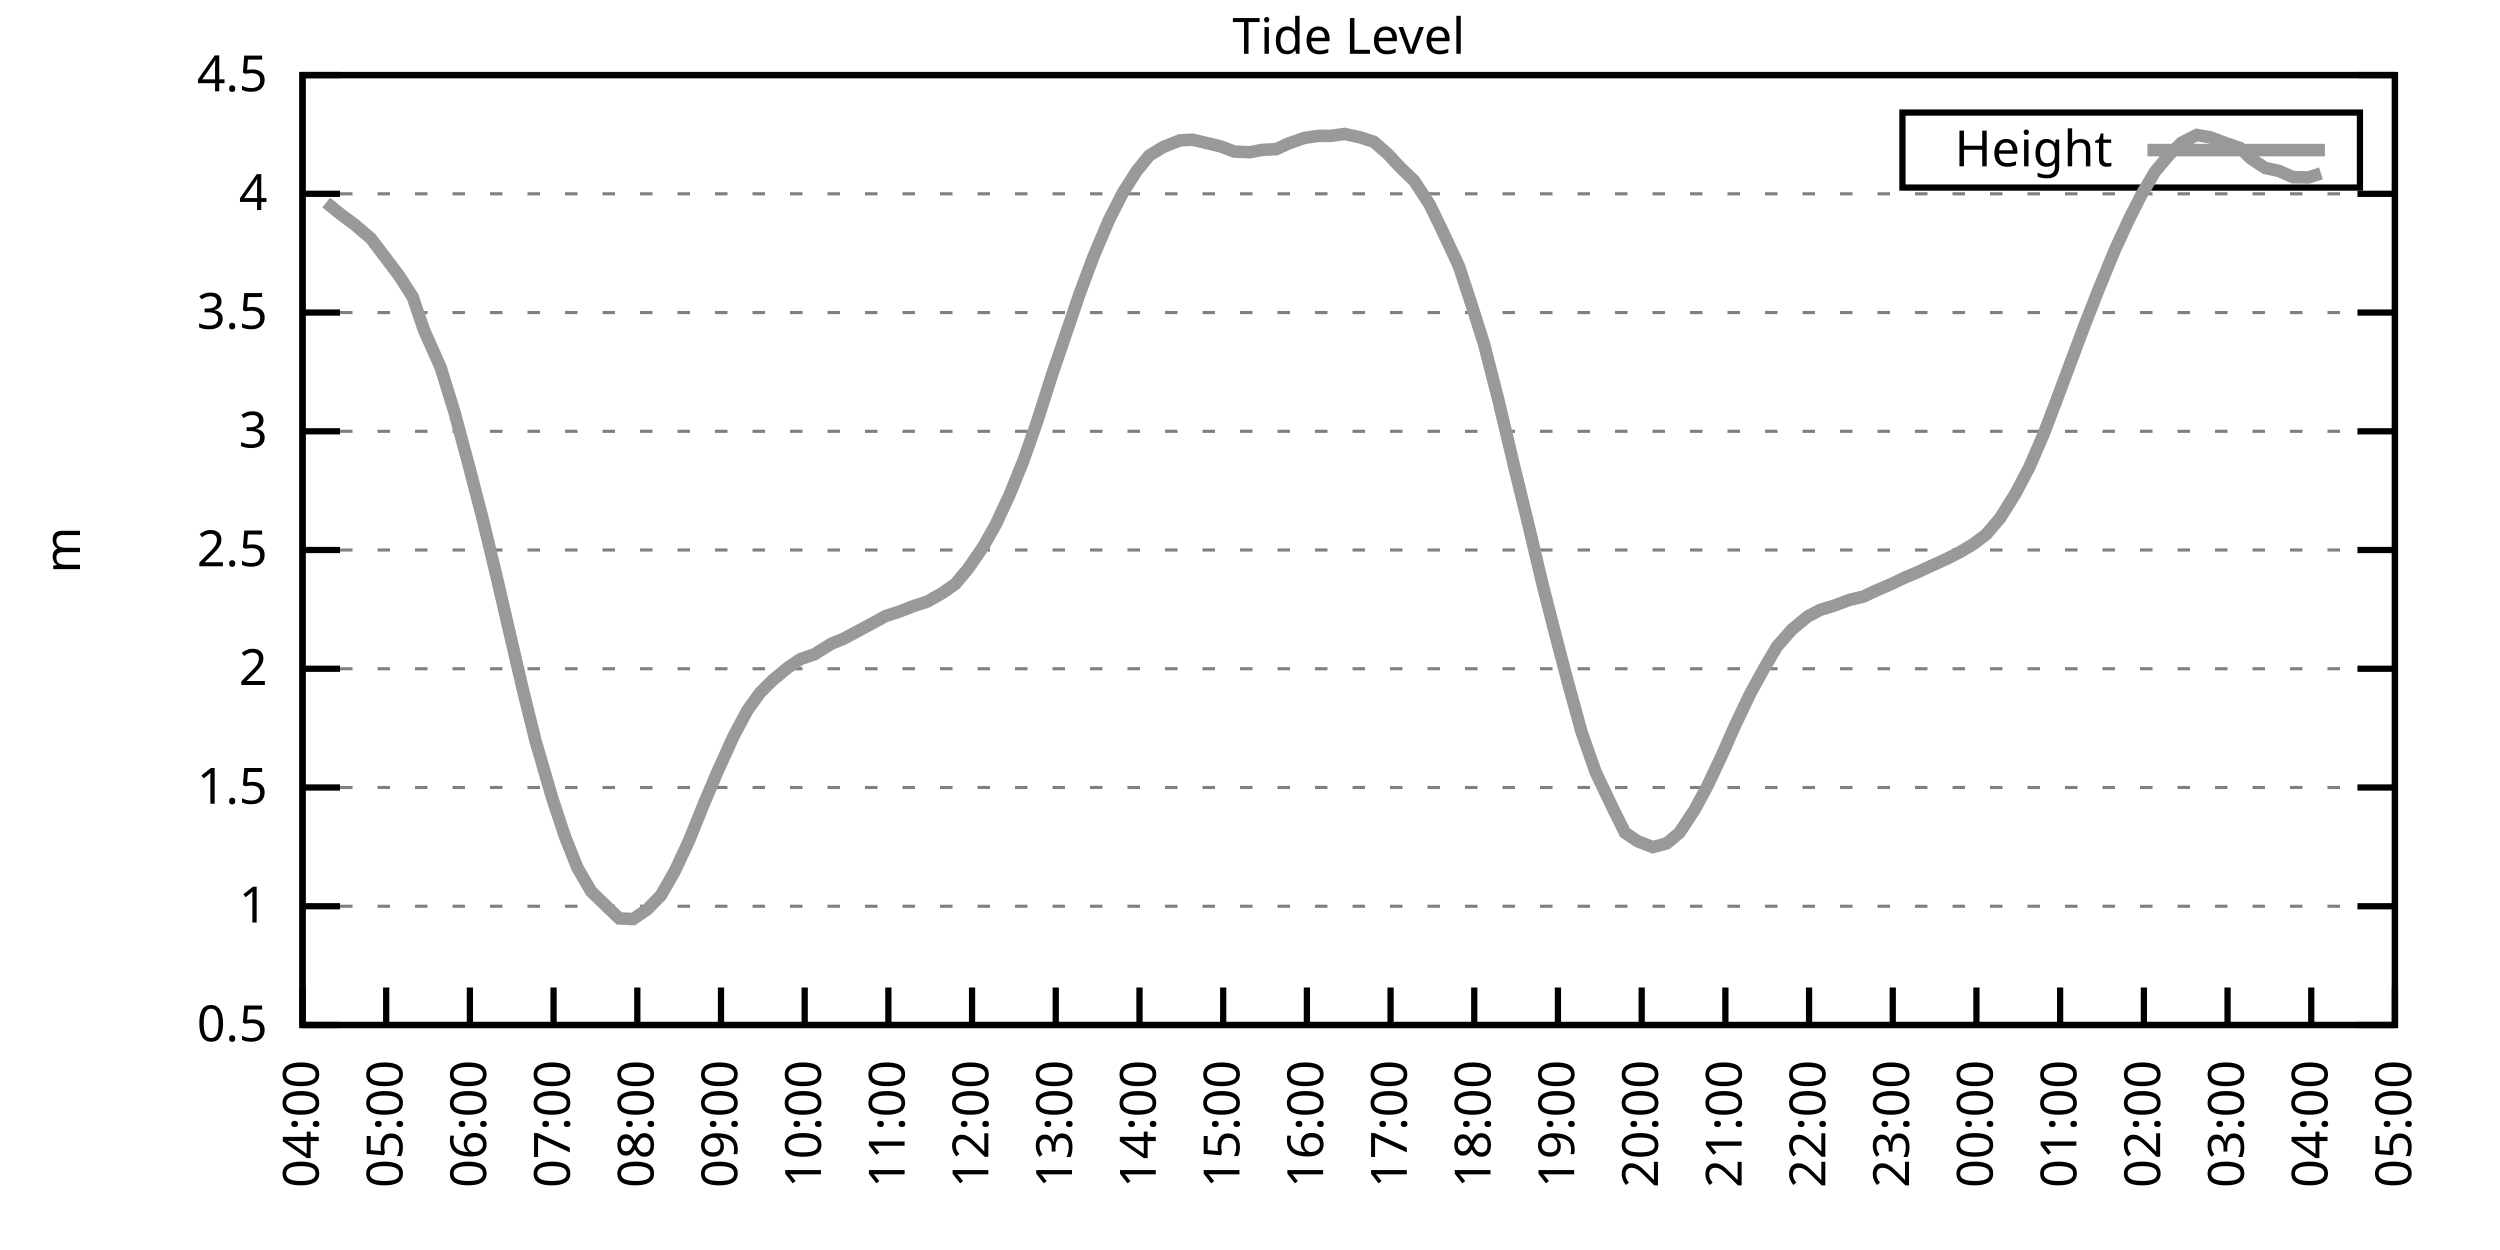
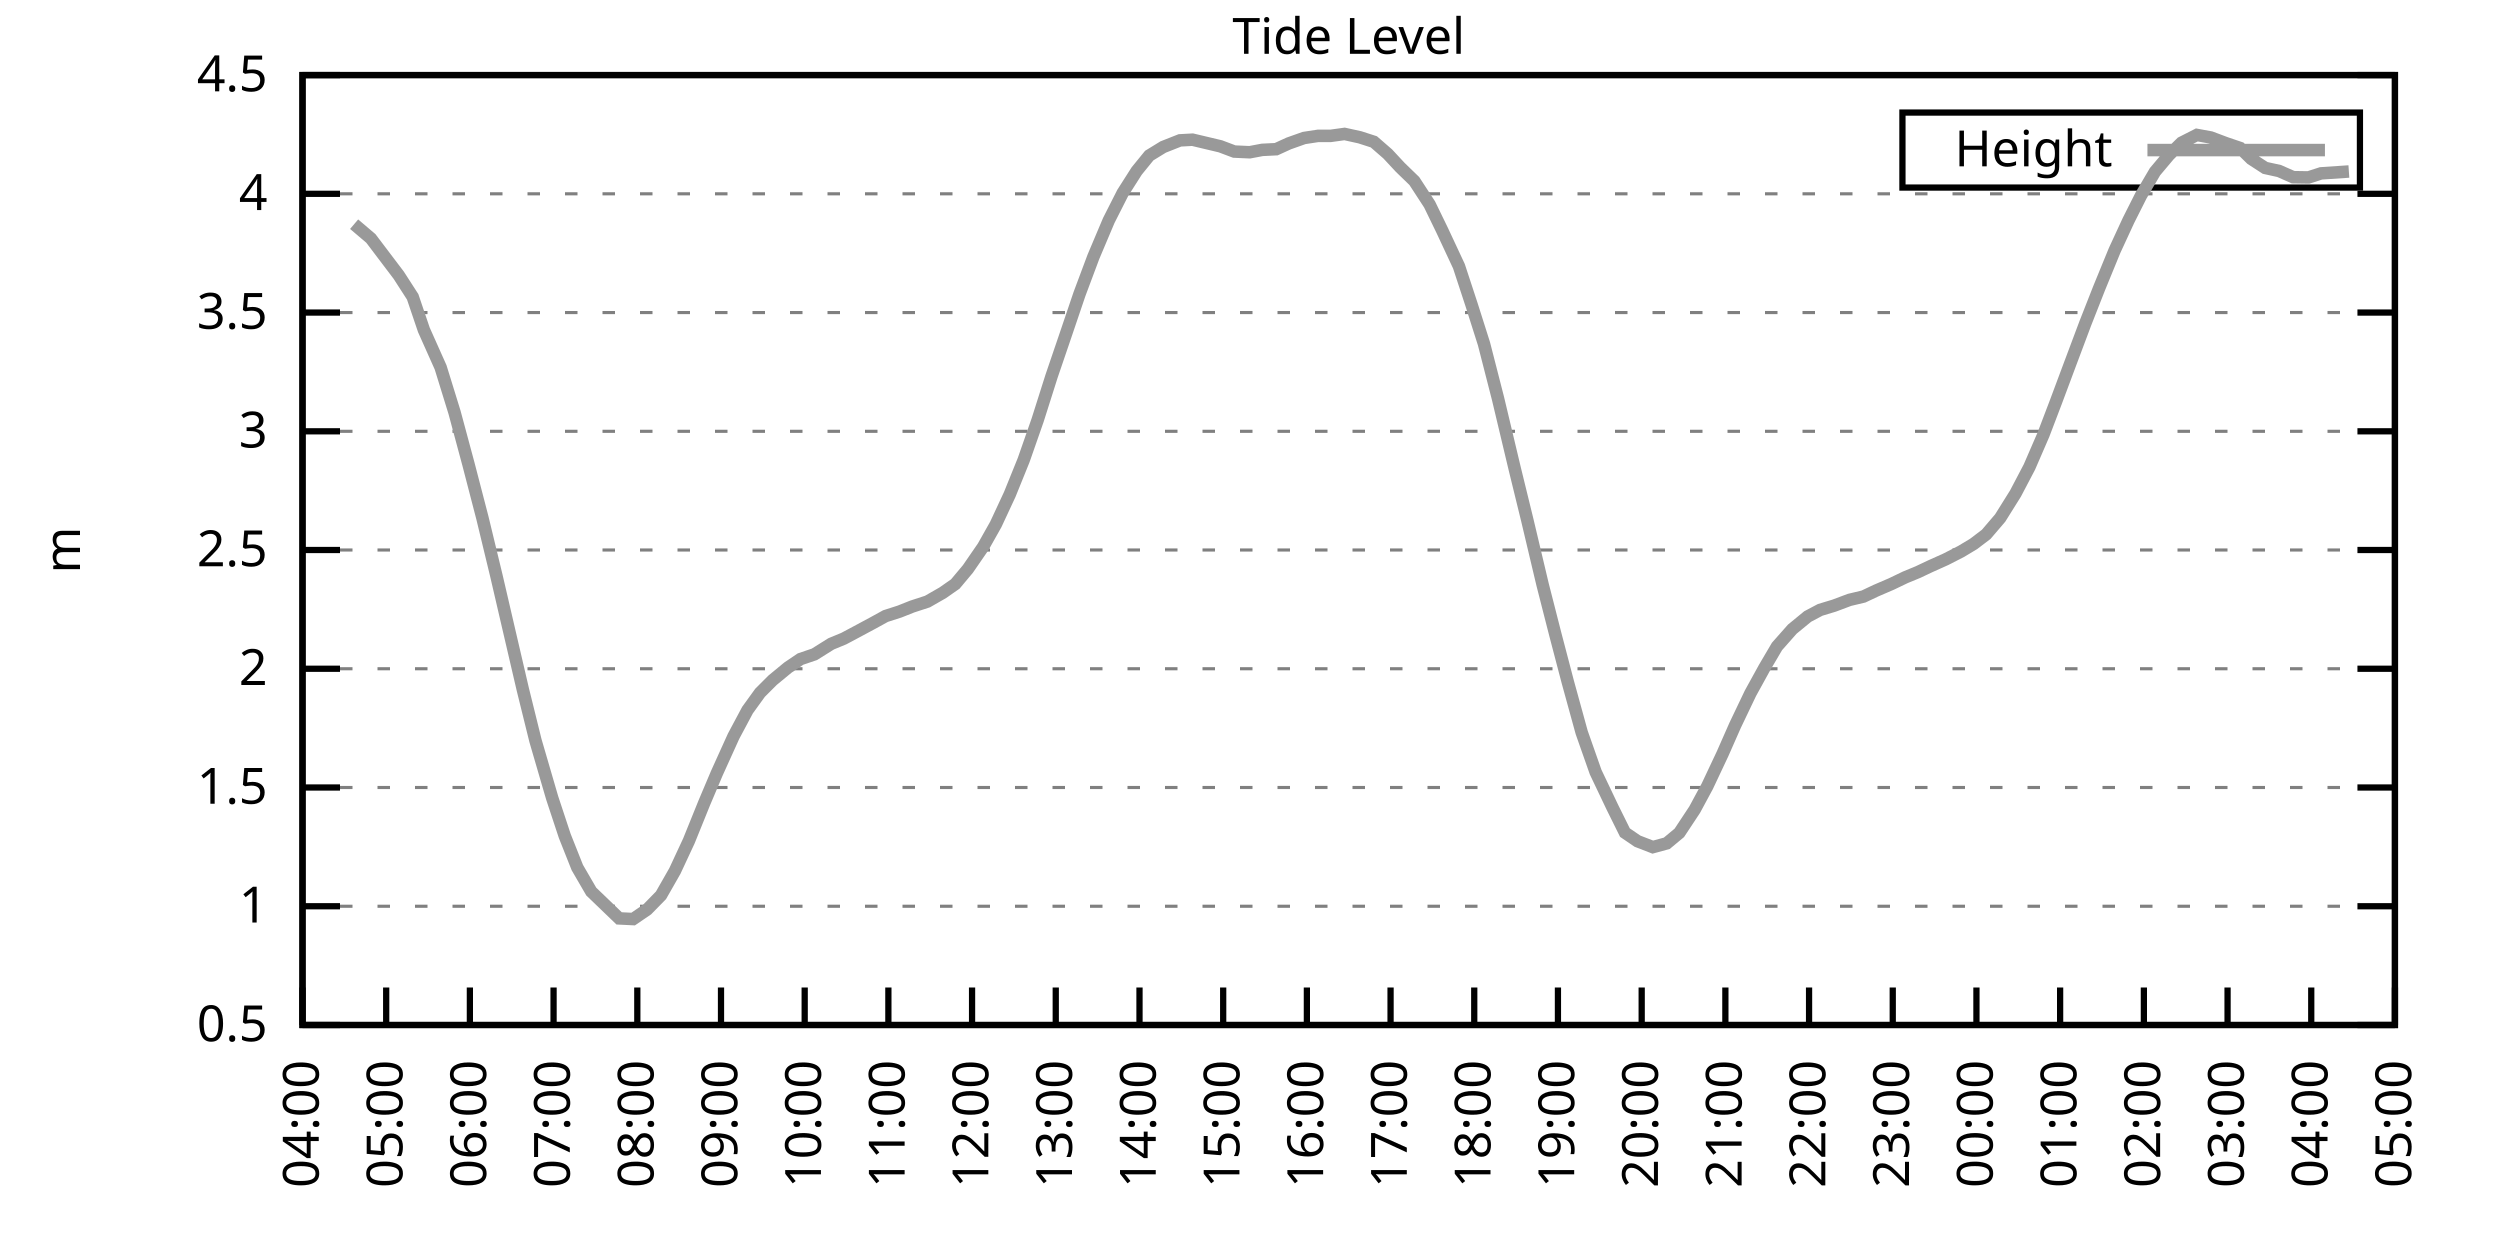
<svg xmlns="http://www.w3.org/2000/svg" xmlns:xlink="http://www.w3.org/1999/xlink" width="400" height="200" viewBox="0 0 400 200">
  <g id="gnuplot_canvas">
    <rect x="0" y="0" width="400" height="200" fill="none" />
    <defs>
      <circle id="gpDot" r="0.5" stroke-width="0.5" stroke="currentColor" />
      <path id="gpPt0" stroke-width="0.333" stroke="currentColor" d="M-1,0 h2 M0,-1 v2" />
      <path id="gpPt1" stroke-width="0.333" stroke="currentColor" d="M-1,-1 L1,1 M1,-1 L-1,1" />
      <path id="gpPt2" stroke-width="0.333" stroke="currentColor" d="M-1,0 L1,0 M0,-1 L0,1 M-1,-1 L1,1 M-1,1 L1,-1" />
      <rect id="gpPt3" stroke-width="0.333" stroke="currentColor" x="-1" y="-1" width="2" height="2" />
      <rect id="gpPt4" stroke-width="0.333" stroke="currentColor" fill="currentColor" x="-1" y="-1" width="2" height="2" />
      <circle id="gpPt5" stroke-width="0.333" stroke="currentColor" cx="0" cy="0" r="1" />
      <use xlink:href="#gpPt5" id="gpPt6" fill="currentColor" stroke="none" />
      <path id="gpPt7" stroke-width="0.333" stroke="currentColor" d="M0,-1.33 L-1.33,0.67 L1.33,0.67 z" />
      <use xlink:href="#gpPt7" id="gpPt8" fill="currentColor" stroke="none" />
      <use xlink:href="#gpPt7" id="gpPt9" stroke="currentColor" transform="rotate(180)" />
      <use xlink:href="#gpPt9" id="gpPt10" fill="currentColor" stroke="none" />
      <use xlink:href="#gpPt3" id="gpPt11" stroke="currentColor" transform="rotate(45)" />
      <use xlink:href="#gpPt11" id="gpPt12" fill="currentColor" stroke="none" />
      <path id="gpPt13" stroke-width="0.333" stroke="currentColor" d="M0,1.330 L1.265,0.411 L0.782,-1.067 L-0.782,-1.076 L-1.265,0.411 z" />
      <use xlink:href="#gpPt13" id="gpPt14" fill="currentColor" stroke="none" />
      <filter id="textbox" filterUnits="objectBoundingBox" x="0" y="0" height="1" width="1">
        <feFlood flood-color="white" flood-opacity="1" result="bgnd" />
        <feComposite in="SourceGraphic" in2="bgnd" operator="atop" />
      </filter>
      <filter id="greybox" filterUnits="objectBoundingBox" x="0" y="0" height="1" width="1">
        <feFlood flood-color="lightgrey" flood-opacity="1" result="grey" />
        <feComposite in="SourceGraphic" in2="grey" operator="atop" />
      </filter>
    </defs>
    <g fill="none" color="white" stroke="currentColor" stroke-width="1.00" stroke-linecap="butt" stroke-linejoin="miter">
</g>
    <g fill="none" color="black" stroke="currentColor" stroke-width="1.00" stroke-linecap="butt" stroke-linejoin="miter">
      <g stroke="none" shape-rendering="crispEdges">
        <polygon fill="rgb(255, 255, 255)" points="48.40,164.00 383.18,164.00 383.18,12.02 48.40,12.02 " />
      </g>
    </g>
    <g fill="none" color="black" stroke="currentColor" stroke-width="1.00" stroke-linecap="butt" stroke-linejoin="miter">
</g>
    <g fill="none" color="black" stroke="black" stroke-width="0.50" stroke-linecap="butt" stroke-linejoin="miter">
</g>
    <g fill="none" color="gray" stroke="currentColor" stroke-width="0.50" stroke-linecap="butt" stroke-linejoin="miter">
      <path stroke="gray" stroke-dasharray="2,4" class="gridline" d="M48.40,164.00 L383.19,164.00  " />
    </g>
    <g fill="none" color="gray" stroke="gray" stroke-width="1.00" stroke-linecap="butt" stroke-linejoin="miter">
</g>
    <g fill="none" color="black" stroke="currentColor" stroke-width="1.00" stroke-linecap="butt" stroke-linejoin="miter">
      <path stroke="black" d="M48.40,164.00 L54.40,164.00 M383.19,164.00 L377.19,164.00  " />
      <g transform="translate(42.80,166.60)" stroke="none" fill="black" font-family="Sans" font-size="8.00" text-anchor="end">
        <text>
          <tspan font-family="Sans"> 0.5</tspan>
        </text>
      </g>
    </g>
    <g fill="none" color="black" stroke="currentColor" stroke-width="1.00" stroke-linecap="butt" stroke-linejoin="miter">
</g>
    <g fill="none" color="black" stroke="black" stroke-width="0.50" stroke-linecap="butt" stroke-linejoin="miter">
</g>
    <g fill="none" color="gray" stroke="currentColor" stroke-width="0.50" stroke-linecap="butt" stroke-linejoin="miter">
      <path stroke="gray" stroke-dasharray="2,4" class="gridline" d="M48.40,145.00 L383.19,145.00  " />
    </g>
    <g fill="none" color="gray" stroke="gray" stroke-width="1.00" stroke-linecap="butt" stroke-linejoin="miter">
</g>
    <g fill="none" color="black" stroke="currentColor" stroke-width="1.00" stroke-linecap="butt" stroke-linejoin="miter">
      <path stroke="black" d="M48.40,145.00 L54.40,145.00 M383.19,145.00 L377.19,145.00  " />
      <g transform="translate(42.80,147.60)" stroke="none" fill="black" font-family="Sans" font-size="8.00" text-anchor="end">
        <text>
          <tspan font-family="Sans"> 1</tspan>
        </text>
      </g>
    </g>
    <g fill="none" color="black" stroke="currentColor" stroke-width="1.00" stroke-linecap="butt" stroke-linejoin="miter">
</g>
    <g fill="none" color="black" stroke="black" stroke-width="0.50" stroke-linecap="butt" stroke-linejoin="miter">
</g>
    <g fill="none" color="gray" stroke="currentColor" stroke-width="0.50" stroke-linecap="butt" stroke-linejoin="miter">
      <path stroke="gray" stroke-dasharray="2,4" class="gridline" d="M48.40,126.00 L383.19,126.00  " />
    </g>
    <g fill="none" color="gray" stroke="gray" stroke-width="1.00" stroke-linecap="butt" stroke-linejoin="miter">
</g>
    <g fill="none" color="black" stroke="currentColor" stroke-width="1.00" stroke-linecap="butt" stroke-linejoin="miter">
      <path stroke="black" d="M48.40,126.00 L54.40,126.00 M383.19,126.00 L377.19,126.00  " />
      <g transform="translate(42.80,128.60)" stroke="none" fill="black" font-family="Sans" font-size="8.00" text-anchor="end">
        <text>
          <tspan font-family="Sans"> 1.5</tspan>
        </text>
      </g>
    </g>
    <g fill="none" color="black" stroke="currentColor" stroke-width="1.00" stroke-linecap="butt" stroke-linejoin="miter">
</g>
    <g fill="none" color="black" stroke="black" stroke-width="0.50" stroke-linecap="butt" stroke-linejoin="miter">
</g>
    <g fill="none" color="gray" stroke="currentColor" stroke-width="0.50" stroke-linecap="butt" stroke-linejoin="miter">
      <path stroke="gray" stroke-dasharray="2,4" class="gridline" d="M48.40,107.00 L383.19,107.00  " />
    </g>
    <g fill="none" color="gray" stroke="gray" stroke-width="1.00" stroke-linecap="butt" stroke-linejoin="miter">
</g>
    <g fill="none" color="black" stroke="currentColor" stroke-width="1.00" stroke-linecap="butt" stroke-linejoin="miter">
      <path stroke="black" d="M48.40,107.00 L54.40,107.00 M383.19,107.00 L377.19,107.00  " />
      <g transform="translate(42.80,109.60)" stroke="none" fill="black" font-family="Sans" font-size="8.00" text-anchor="end">
        <text>
          <tspan font-family="Sans"> 2</tspan>
        </text>
      </g>
    </g>
    <g fill="none" color="black" stroke="currentColor" stroke-width="1.00" stroke-linecap="butt" stroke-linejoin="miter">
</g>
    <g fill="none" color="black" stroke="black" stroke-width="0.50" stroke-linecap="butt" stroke-linejoin="miter">
</g>
    <g fill="none" color="gray" stroke="currentColor" stroke-width="0.50" stroke-linecap="butt" stroke-linejoin="miter">
      <path stroke="gray" stroke-dasharray="2,4" class="gridline" d="M48.40,88.00 L383.19,88.00  " />
    </g>
    <g fill="none" color="gray" stroke="gray" stroke-width="1.00" stroke-linecap="butt" stroke-linejoin="miter">
</g>
    <g fill="none" color="black" stroke="currentColor" stroke-width="1.00" stroke-linecap="butt" stroke-linejoin="miter">
      <path stroke="black" d="M48.40,88.00 L54.40,88.00 M383.19,88.00 L377.19,88.00  " />
      <g transform="translate(42.80,90.60)" stroke="none" fill="black" font-family="Sans" font-size="8.00" text-anchor="end">
        <text>
          <tspan font-family="Sans"> 2.5</tspan>
        </text>
      </g>
    </g>
    <g fill="none" color="black" stroke="currentColor" stroke-width="1.00" stroke-linecap="butt" stroke-linejoin="miter">
</g>
    <g fill="none" color="black" stroke="black" stroke-width="0.50" stroke-linecap="butt" stroke-linejoin="miter">
</g>
    <g fill="none" color="gray" stroke="currentColor" stroke-width="0.50" stroke-linecap="butt" stroke-linejoin="miter">
      <path stroke="gray" stroke-dasharray="2,4" class="gridline" d="M48.40,69.01 L383.19,69.01  " />
    </g>
    <g fill="none" color="gray" stroke="gray" stroke-width="1.00" stroke-linecap="butt" stroke-linejoin="miter">
</g>
    <g fill="none" color="black" stroke="currentColor" stroke-width="1.00" stroke-linecap="butt" stroke-linejoin="miter">
      <path stroke="black" d="M48.40,69.01 L54.40,69.01 M383.19,69.01 L377.19,69.01  " />
      <g transform="translate(42.80,71.61)" stroke="none" fill="black" font-family="Sans" font-size="8.00" text-anchor="end">
        <text>
          <tspan font-family="Sans"> 3</tspan>
        </text>
      </g>
    </g>
    <g fill="none" color="black" stroke="currentColor" stroke-width="1.00" stroke-linecap="butt" stroke-linejoin="miter">
</g>
    <g fill="none" color="black" stroke="black" stroke-width="0.50" stroke-linecap="butt" stroke-linejoin="miter">
</g>
    <g fill="none" color="gray" stroke="currentColor" stroke-width="0.50" stroke-linecap="butt" stroke-linejoin="miter">
      <path stroke="gray" stroke-dasharray="2,4" class="gridline" d="M48.40,50.01 L383.19,50.01  " />
    </g>
    <g fill="none" color="gray" stroke="gray" stroke-width="1.00" stroke-linecap="butt" stroke-linejoin="miter">
</g>
    <g fill="none" color="black" stroke="currentColor" stroke-width="1.00" stroke-linecap="butt" stroke-linejoin="miter">
      <path stroke="black" d="M48.40,50.01 L54.40,50.01 M383.19,50.01 L377.19,50.01  " />
      <g transform="translate(42.80,52.61)" stroke="none" fill="black" font-family="Sans" font-size="8.00" text-anchor="end">
        <text>
          <tspan font-family="Sans"> 3.5</tspan>
        </text>
      </g>
    </g>
    <g fill="none" color="black" stroke="currentColor" stroke-width="1.00" stroke-linecap="butt" stroke-linejoin="miter">
</g>
    <g fill="none" color="black" stroke="black" stroke-width="0.50" stroke-linecap="butt" stroke-linejoin="miter">
</g>
    <g fill="none" color="gray" stroke="currentColor" stroke-width="0.50" stroke-linecap="butt" stroke-linejoin="miter">
      <path stroke="gray" stroke-dasharray="2,4" class="gridline" d="M48.40,31.01 L383.19,31.01  " />
    </g>
    <g fill="none" color="gray" stroke="gray" stroke-width="1.00" stroke-linecap="butt" stroke-linejoin="miter">
</g>
    <g fill="none" color="black" stroke="currentColor" stroke-width="1.00" stroke-linecap="butt" stroke-linejoin="miter">
      <path stroke="black" d="M48.40,31.01 L54.40,31.01 M383.19,31.01 L377.19,31.01  " />
      <g transform="translate(42.80,33.61)" stroke="none" fill="black" font-family="Sans" font-size="8.00" text-anchor="end">
        <text>
          <tspan font-family="Sans"> 4</tspan>
        </text>
      </g>
    </g>
    <g fill="none" color="black" stroke="currentColor" stroke-width="1.00" stroke-linecap="butt" stroke-linejoin="miter">
</g>
    <g fill="none" color="black" stroke="black" stroke-width="0.50" stroke-linecap="butt" stroke-linejoin="miter">
</g>
    <g fill="none" color="gray" stroke="currentColor" stroke-width="0.50" stroke-linecap="butt" stroke-linejoin="miter">
      <path stroke="gray" stroke-dasharray="2,4" class="gridline" d="M48.40,12.01 L383.19,12.01  " />
    </g>
    <g fill="none" color="gray" stroke="gray" stroke-width="1.00" stroke-linecap="butt" stroke-linejoin="miter">
</g>
    <g fill="none" color="black" stroke="currentColor" stroke-width="1.00" stroke-linecap="butt" stroke-linejoin="miter">
      <path stroke="black" d="M48.40,12.01 L54.40,12.01 M383.19,12.01 L377.19,12.01  " />
      <g transform="translate(42.80,14.61)" stroke="none" fill="black" font-family="Sans" font-size="8.00" text-anchor="end">
        <text>
          <tspan font-family="Sans"> 4.5</tspan>
        </text>
      </g>
    </g>
    <g fill="none" color="black" stroke="currentColor" stroke-width="1.00" stroke-linecap="butt" stroke-linejoin="miter">
      <path stroke="black" d="M48.40,164.00 L48.40,158.00  " />
      <g transform="translate(51.00,169.60) rotate(270.00)" stroke="none" fill="black" font-family="Sans" font-size="8.00" text-anchor="end">
        <text>
          <tspan font-family="Sans">04:00</tspan>
        </text>
      </g>
    </g>
    <g fill="none" color="black" stroke="currentColor" stroke-width="1.00" stroke-linecap="butt" stroke-linejoin="miter">
      <path stroke="black" d="M61.79,164.00 L61.79,158.00  " />
      <g transform="translate(64.39,169.60) rotate(270.00)" stroke="none" fill="black" font-family="Sans" font-size="8.00" text-anchor="end">
        <text>
          <tspan font-family="Sans">05:00</tspan>
        </text>
      </g>
    </g>
    <g fill="none" color="black" stroke="currentColor" stroke-width="1.00" stroke-linecap="butt" stroke-linejoin="miter">
      <path stroke="black" d="M75.18,164.00 L75.18,158.00  " />
      <g transform="translate(77.78,169.60) rotate(270.00)" stroke="none" fill="black" font-family="Sans" font-size="8.00" text-anchor="end">
        <text>
          <tspan font-family="Sans">06:00</tspan>
        </text>
      </g>
    </g>
    <g fill="none" color="black" stroke="currentColor" stroke-width="1.00" stroke-linecap="butt" stroke-linejoin="miter">
      <path stroke="black" d="M88.57,164.00 L88.57,158.00  " />
      <g transform="translate(91.17,169.60) rotate(270.00)" stroke="none" fill="black" font-family="Sans" font-size="8.00" text-anchor="end">
        <text>
          <tspan font-family="Sans">07:00</tspan>
        </text>
      </g>
    </g>
    <g fill="none" color="black" stroke="currentColor" stroke-width="1.00" stroke-linecap="butt" stroke-linejoin="miter">
      <path stroke="black" d="M101.97,164.00 L101.97,158.00  " />
      <g transform="translate(104.57,169.60) rotate(270.00)" stroke="none" fill="black" font-family="Sans" font-size="8.00" text-anchor="end">
        <text>
          <tspan font-family="Sans">08:00</tspan>
        </text>
      </g>
    </g>
    <g fill="none" color="black" stroke="currentColor" stroke-width="1.00" stroke-linecap="butt" stroke-linejoin="miter">
      <path stroke="black" d="M115.36,164.00 L115.36,158.00  " />
      <g transform="translate(117.96,169.60) rotate(270.00)" stroke="none" fill="black" font-family="Sans" font-size="8.00" text-anchor="end">
        <text>
          <tspan font-family="Sans">09:00</tspan>
        </text>
      </g>
    </g>
    <g fill="none" color="black" stroke="currentColor" stroke-width="1.00" stroke-linecap="butt" stroke-linejoin="miter">
      <path stroke="black" d="M128.75,164.00 L128.75,158.00  " />
      <g transform="translate(131.35,169.60) rotate(270.00)" stroke="none" fill="black" font-family="Sans" font-size="8.00" text-anchor="end">
        <text>
          <tspan font-family="Sans">10:00</tspan>
        </text>
      </g>
    </g>
    <g fill="none" color="black" stroke="currentColor" stroke-width="1.00" stroke-linecap="butt" stroke-linejoin="miter">
      <path stroke="black" d="M142.14,164.00 L142.14,158.00  " />
      <g transform="translate(144.74,169.60) rotate(270.00)" stroke="none" fill="black" font-family="Sans" font-size="8.00" text-anchor="end">
        <text>
          <tspan font-family="Sans">11:00</tspan>
        </text>
      </g>
    </g>
    <g fill="none" color="black" stroke="currentColor" stroke-width="1.00" stroke-linecap="butt" stroke-linejoin="miter">
      <path stroke="black" d="M155.53,164.00 L155.53,158.00  " />
      <g transform="translate(158.13,169.60) rotate(270.00)" stroke="none" fill="black" font-family="Sans" font-size="8.00" text-anchor="end">
        <text>
          <tspan font-family="Sans">12:00</tspan>
        </text>
      </g>
    </g>
    <g fill="none" color="black" stroke="currentColor" stroke-width="1.00" stroke-linecap="butt" stroke-linejoin="miter">
      <path stroke="black" d="M168.92,164.00 L168.92,158.00  " />
      <g transform="translate(171.52,169.60) rotate(270.00)" stroke="none" fill="black" font-family="Sans" font-size="8.00" text-anchor="end">
        <text>
          <tspan font-family="Sans">13:00</tspan>
        </text>
      </g>
    </g>
    <g fill="none" color="black" stroke="currentColor" stroke-width="1.00" stroke-linecap="butt" stroke-linejoin="miter">
      <path stroke="black" d="M182.32,164.00 L182.32,158.00  " />
      <g transform="translate(184.92,169.60) rotate(270.00)" stroke="none" fill="black" font-family="Sans" font-size="8.00" text-anchor="end">
        <text>
          <tspan font-family="Sans">14:00</tspan>
        </text>
      </g>
    </g>
    <g fill="none" color="black" stroke="currentColor" stroke-width="1.00" stroke-linecap="butt" stroke-linejoin="miter">
      <path stroke="black" d="M195.71,164.00 L195.71,158.00  " />
      <g transform="translate(198.31,169.60) rotate(270.00)" stroke="none" fill="black" font-family="Sans" font-size="8.00" text-anchor="end">
        <text>
          <tspan font-family="Sans">15:00</tspan>
        </text>
      </g>
    </g>
    <g fill="none" color="black" stroke="currentColor" stroke-width="1.00" stroke-linecap="butt" stroke-linejoin="miter">
      <path stroke="black" d="M209.10,164.00 L209.10,158.00  " />
      <g transform="translate(211.70,169.60) rotate(270.00)" stroke="none" fill="black" font-family="Sans" font-size="8.00" text-anchor="end">
        <text>
          <tspan font-family="Sans">16:00</tspan>
        </text>
      </g>
    </g>
    <g fill="none" color="black" stroke="currentColor" stroke-width="1.00" stroke-linecap="butt" stroke-linejoin="miter">
      <path stroke="black" d="M222.49,164.00 L222.49,158.00  " />
      <g transform="translate(225.09,169.60) rotate(270.00)" stroke="none" fill="black" font-family="Sans" font-size="8.00" text-anchor="end">
        <text>
          <tspan font-family="Sans">17:00</tspan>
        </text>
      </g>
    </g>
    <g fill="none" color="black" stroke="currentColor" stroke-width="1.00" stroke-linecap="butt" stroke-linejoin="miter">
      <path stroke="black" d="M235.88,164.00 L235.88,158.00  " />
      <g transform="translate(238.48,169.60) rotate(270.00)" stroke="none" fill="black" font-family="Sans" font-size="8.00" text-anchor="end">
        <text>
          <tspan font-family="Sans">18:00</tspan>
        </text>
      </g>
    </g>
    <g fill="none" color="black" stroke="currentColor" stroke-width="1.00" stroke-linecap="butt" stroke-linejoin="miter">
      <path stroke="black" d="M249.27,164.00 L249.27,158.00  " />
      <g transform="translate(251.87,169.60) rotate(270.00)" stroke="none" fill="black" font-family="Sans" font-size="8.00" text-anchor="end">
        <text>
          <tspan font-family="Sans">19:00</tspan>
        </text>
      </g>
    </g>
    <g fill="none" color="black" stroke="currentColor" stroke-width="1.00" stroke-linecap="butt" stroke-linejoin="miter">
      <path stroke="black" d="M262.67,164.00 L262.67,158.00  " />
      <g transform="translate(265.27,169.60) rotate(270.00)" stroke="none" fill="black" font-family="Sans" font-size="8.00" text-anchor="end">
        <text>
          <tspan font-family="Sans">20:00</tspan>
        </text>
      </g>
    </g>
    <g fill="none" color="black" stroke="currentColor" stroke-width="1.00" stroke-linecap="butt" stroke-linejoin="miter">
      <path stroke="black" d="M276.06,164.00 L276.06,158.00  " />
      <g transform="translate(278.66,169.60) rotate(270.00)" stroke="none" fill="black" font-family="Sans" font-size="8.00" text-anchor="end">
        <text>
          <tspan font-family="Sans">21:00</tspan>
        </text>
      </g>
    </g>
    <g fill="none" color="black" stroke="currentColor" stroke-width="1.00" stroke-linecap="butt" stroke-linejoin="miter">
      <path stroke="black" d="M289.45,164.00 L289.45,158.00  " />
      <g transform="translate(292.05,169.60) rotate(270.00)" stroke="none" fill="black" font-family="Sans" font-size="8.00" text-anchor="end">
        <text>
          <tspan font-family="Sans">22:00</tspan>
        </text>
      </g>
    </g>
    <g fill="none" color="black" stroke="currentColor" stroke-width="1.00" stroke-linecap="butt" stroke-linejoin="miter">
      <path stroke="black" d="M302.84,164.00 L302.84,158.00  " />
      <g transform="translate(305.44,169.60) rotate(270.00)" stroke="none" fill="black" font-family="Sans" font-size="8.00" text-anchor="end">
        <text>
          <tspan font-family="Sans">23:00</tspan>
        </text>
      </g>
    </g>
    <g fill="none" color="black" stroke="currentColor" stroke-width="1.00" stroke-linecap="butt" stroke-linejoin="miter">
      <path stroke="black" d="M316.23,164.00 L316.23,158.00  " />
      <g transform="translate(318.83,169.60) rotate(270.00)" stroke="none" fill="black" font-family="Sans" font-size="8.00" text-anchor="end">
        <text>
          <tspan font-family="Sans">00:00</tspan>
        </text>
      </g>
    </g>
    <g fill="none" color="black" stroke="currentColor" stroke-width="1.00" stroke-linecap="butt" stroke-linejoin="miter">
      <path stroke="black" d="M329.62,164.00 L329.62,158.00  " />
      <g transform="translate(332.22,169.60) rotate(270.00)" stroke="none" fill="black" font-family="Sans" font-size="8.00" text-anchor="end">
        <text>
          <tspan font-family="Sans">01:00</tspan>
        </text>
      </g>
    </g>
    <g fill="none" color="black" stroke="currentColor" stroke-width="1.00" stroke-linecap="butt" stroke-linejoin="miter">
      <path stroke="black" d="M343.02,164.00 L343.02,158.00  " />
      <g transform="translate(345.62,169.60) rotate(270.00)" stroke="none" fill="black" font-family="Sans" font-size="8.00" text-anchor="end">
        <text>
          <tspan font-family="Sans">02:00</tspan>
        </text>
      </g>
    </g>
    <g fill="none" color="black" stroke="currentColor" stroke-width="1.00" stroke-linecap="butt" stroke-linejoin="miter">
      <path stroke="black" d="M356.41,164.00 L356.41,158.00  " />
      <g transform="translate(359.01,169.60) rotate(270.00)" stroke="none" fill="black" font-family="Sans" font-size="8.00" text-anchor="end">
        <text>
          <tspan font-family="Sans">03:00</tspan>
        </text>
      </g>
    </g>
    <g fill="none" color="black" stroke="currentColor" stroke-width="1.00" stroke-linecap="butt" stroke-linejoin="miter">
      <path stroke="black" d="M369.80,164.00 L369.80,158.00  " />
      <g transform="translate(372.40,169.60) rotate(270.00)" stroke="none" fill="black" font-family="Sans" font-size="8.00" text-anchor="end">
        <text>
          <tspan font-family="Sans">04:00</tspan>
        </text>
      </g>
    </g>
    <g fill="none" color="black" stroke="currentColor" stroke-width="1.00" stroke-linecap="butt" stroke-linejoin="miter">
      <path stroke="black" d="M383.19,164.00 L383.19,158.00  " />
      <g transform="translate(385.79,169.60) rotate(270.00)" stroke="none" fill="black" font-family="Sans" font-size="8.00" text-anchor="end">
        <text>
          <tspan font-family="Sans">05:00</tspan>
        </text>
      </g>
    </g>
    <g fill="none" color="black" stroke="currentColor" stroke-width="1.00" stroke-linecap="butt" stroke-linejoin="miter">
</g>
    <g fill="none" color="black" stroke="currentColor" stroke-width="1.00" stroke-linecap="butt" stroke-linejoin="miter">
      <path stroke="black" d="M48.40,12.01 L48.40,164.00 L383.19,164.00 L383.19,12.01 L48.40,12.01 Z  " />
    </g>
    <g fill="none" color="black" stroke="currentColor" stroke-width="1.00" stroke-linecap="butt" stroke-linejoin="miter">
</g>
    <g fill="none" color="black" stroke="currentColor" stroke-width="1.00" stroke-linecap="butt" stroke-linejoin="miter">
      <path stroke="black" d="M304.39,30.01 L304.39,18.01 L377.59,18.01 L377.59,30.01 L304.39,30.01 Z  " />
    </g>
    <g id="Tide_level_plot_1">
      <g fill="none" color="white" stroke="black" stroke-width="2.00" stroke-linecap="butt" stroke-linejoin="miter">
</g>
      <g fill="none" color="black" stroke="currentColor" stroke-width="2.00" stroke-linecap="butt" stroke-linejoin="miter">
        <g transform="translate(337.99,26.61)" stroke="none" fill="black" font-family="Sans" font-size="8.00" text-anchor="end">
          <text>
            <tspan font-family="Sans">Height</tspan>
          </text>
        </g>
      </g>
      <g fill="none" color="black" stroke="currentColor" stroke-width="2.00" stroke-linecap="butt" stroke-linejoin="miter">
-         <path stroke="rgb(153, 153, 153)" d="M343.59,24.01 L371.99,24.01 M52.19,32.41 L54.65,34.39 L56.66,35.87 L59.34,38.15 L63.80,44.04 L66.03,47.50   L67.82,52.78 L70.50,58.78 L72.73,66.00 L74.96,74.29 L77.19,82.88 L79.42,92.11 L81.43,100.77 L83.66,110.35   L85.67,118.48 L88.35,127.67 L90.36,133.75 L92.37,138.81 L94.60,142.65 L99.06,146.94 L101.30,147.05 L103.53,145.53   L105.76,143.25 L107.99,139.34 L110.22,134.55 L112.68,128.47 L114.69,123.72 L117.37,117.80 L119.60,113.62 L121.61,110.84   L123.62,108.83 L126.07,106.81 L128.08,105.45 L130.31,104.69 L132.99,103.01 L135.00,102.18 L137.01,101.11 L139.69,99.67   L141.69,98.57 L143.93,97.85 L145.94,97.05 L148.39,96.25 L150.85,94.84 L152.85,93.44 L154.86,91.04 L157.32,87.47   L159.33,83.90 L161.56,79.11 L163.79,73.60 L166.02,67.22 L168.25,60.19 L170.49,53.62 L172.72,47.04 L174.95,41.08   L177.41,35.26 L179.64,30.86 L181.87,27.36 L183.88,24.89 L186.11,23.52 L188.79,22.46 L190.80,22.35 L193.03,22.88   L195.26,23.41 L197.49,24.25 L199.95,24.36 L201.96,23.98 L204.19,23.87 L206.20,22.95 L208.65,22.08 L210.88,21.74   L212.89,21.74 L215.13,21.43 L217.58,21.97 L219.81,22.69 L222.04,24.63 L224.05,26.79 L226.29,28.96 L228.74,32.72   L230.75,36.86 L233.43,42.60 L235.44,48.72 L237.44,55.02 L239.68,63.76 L242.36,75.01 L244.36,83.18 L246.82,93.55   L248.83,101.42 L250.84,109.09 L253.07,117.19 L255.30,123.53 L257.98,129.16 L259.99,133.22 L262.00,134.59 L264.45,135.54   L266.68,134.93 L268.69,133.26 L271.15,129.54 L273.16,125.81 L275.61,120.61 L277.62,116.05 L280.07,110.92 L282.31,106.85   L284.32,103.43 L286.77,100.66 L289.23,98.64 L291.23,97.58 L293.47,96.90 L295.92,95.98 L298.15,95.45 L300.16,94.50   L302.62,93.44 L304.85,92.37 L306.86,91.54 L308.87,90.59 L311.32,89.49 L313.78,88.23 L315.79,87.02 L317.79,85.50   L320.03,82.88 L322.48,78.96 L324.71,74.71 L326.95,69.54 L328.95,64.29 L331.19,58.29 L333.64,51.76 L335.87,46.09   L338.33,40.09 L340.56,35.26 L342.57,31.27 L344.80,27.47 L347.03,24.82 L349.04,22.84 L351.50,21.59 L353.73,22.00   L356.18,22.92 L358.42,23.68 L360.20,25.42 L362.43,26.87 L364.66,27.36 L366.90,28.35 L369.35,28.39 L371.36,27.74    " />
+         <path stroke="rgb(153, 153, 153)" d="M343.59,24.01 L371.99,24.01 M56.66,35.87 L59.34,38.15 L63.80,44.04 L66.03,47.50 L67.82,52.78 L70.50,58.78   L72.73,66.00 L74.96,74.29 L77.19,82.88 L79.42,92.11 L81.43,100.77 L83.66,110.35 L85.67,118.48 L88.35,127.67   L90.36,133.75 L92.37,138.81 L94.60,142.65 L99.06,146.94 L101.30,147.05 L103.53,145.53 L105.76,143.25 L107.99,139.34   L110.22,134.55 L112.68,128.47 L114.69,123.72 L117.37,117.80 L119.60,113.62 L121.61,110.84 L123.62,108.83 L126.07,106.81   L128.08,105.45 L130.31,104.69 L132.99,103.01 L135.00,102.18 L137.01,101.11 L139.69,99.67 L141.69,98.57 L143.93,97.85   L145.94,97.05 L148.39,96.25 L150.85,94.84 L152.85,93.44 L154.86,91.04 L157.32,87.47 L159.33,83.90 L161.56,79.11   L163.79,73.60 L166.02,67.22 L168.25,60.19 L170.49,53.62 L172.72,47.04 L174.95,41.08 L177.41,35.26 L179.64,30.86   L181.87,27.36 L183.88,24.89 L186.11,23.52 L188.79,22.46 L190.80,22.35 L193.03,22.88 L195.26,23.41 L197.49,24.25   L199.95,24.36 L201.96,23.98 L204.19,23.87 L206.20,22.95 L208.65,22.08 L210.88,21.74 L212.89,21.74 L215.13,21.43   L217.58,21.97 L219.81,22.69 L222.04,24.63 L224.05,26.79 L226.29,28.96 L228.74,32.72 L230.75,36.86 L233.43,42.60   L235.44,48.72 L237.44,55.02 L239.68,63.76 L242.36,75.01 L244.36,83.18 L246.82,93.55 L248.83,101.42 L250.84,109.09   L253.07,117.19 L255.30,123.53 L257.98,129.16 L259.99,133.22 L262.00,134.59 L264.45,135.54 L266.68,134.93 L268.69,133.26   L271.15,129.54 L273.16,125.81 L275.61,120.61 L277.62,116.05 L280.07,110.92 L282.31,106.85 L284.32,103.43 L286.77,100.66   L289.23,98.64 L291.23,97.58 L293.47,96.90 L295.92,95.98 L298.15,95.45 L300.16,94.50 L302.62,93.44 L304.85,92.37   L306.86,91.54 L308.87,90.59 L311.32,89.49 L313.78,88.23 L315.79,87.02 L317.79,85.50 L320.03,82.88 L322.48,78.96   L324.71,74.71 L326.95,69.54 L328.95,64.29 L331.19,58.29 L333.64,51.76 L335.87,46.09 L338.33,40.09 L340.56,35.26   L342.57,31.27 L344.80,27.47 L347.03,24.82 L349.04,22.84 L351.50,21.59 L353.73,22.00 L356.18,22.92 L358.42,23.68   L360.20,25.42 L362.43,26.87 L364.66,27.36 L366.90,28.35 L369.35,28.39 L371.36,27.74 L373.59,27.59 L375.82,27.44    " />
      </g>
    </g>
    <g fill="none" color="black" stroke="currentColor" stroke-width="2.00" stroke-linecap="butt" stroke-linejoin="miter">
</g>
    <g fill="none" color="black" stroke="black" stroke-width="1.00" stroke-linecap="butt" stroke-linejoin="miter">
</g>
    <g fill="none" color="black" stroke="currentColor" stroke-width="1.00" stroke-linecap="butt" stroke-linejoin="miter">
      <path stroke="black" d="M48.40,12.01 L48.40,164.00 L383.19,164.00 L383.19,12.01 L48.40,12.01 Z  " />
      <g transform="translate(12.80,88.01) rotate(270.00)" stroke="none" fill="black" font-family="Sans" font-size="8.00" text-anchor="middle">
        <text>
          <tspan font-family="Sans">m</tspan>
        </text>
      </g>
    </g>
    <g fill="none" color="black" stroke="currentColor" stroke-width="1.00" stroke-linecap="butt" stroke-linejoin="miter">
</g>
    <g fill="none" color="black" stroke="currentColor" stroke-width="1.00" stroke-linecap="butt" stroke-linejoin="miter">
      <g transform="translate(215.79,8.61)" stroke="none" fill="black" font-family="Sans" font-size="8.00" text-anchor="middle">
        <text>
          <tspan font-family="Sans">Tide Level</tspan>
        </text>
      </g>
    </g>
    <g fill="none" color="black" stroke="currentColor" stroke-width="1.00" stroke-linecap="butt" stroke-linejoin="miter">
</g>
  </g>
</svg>
